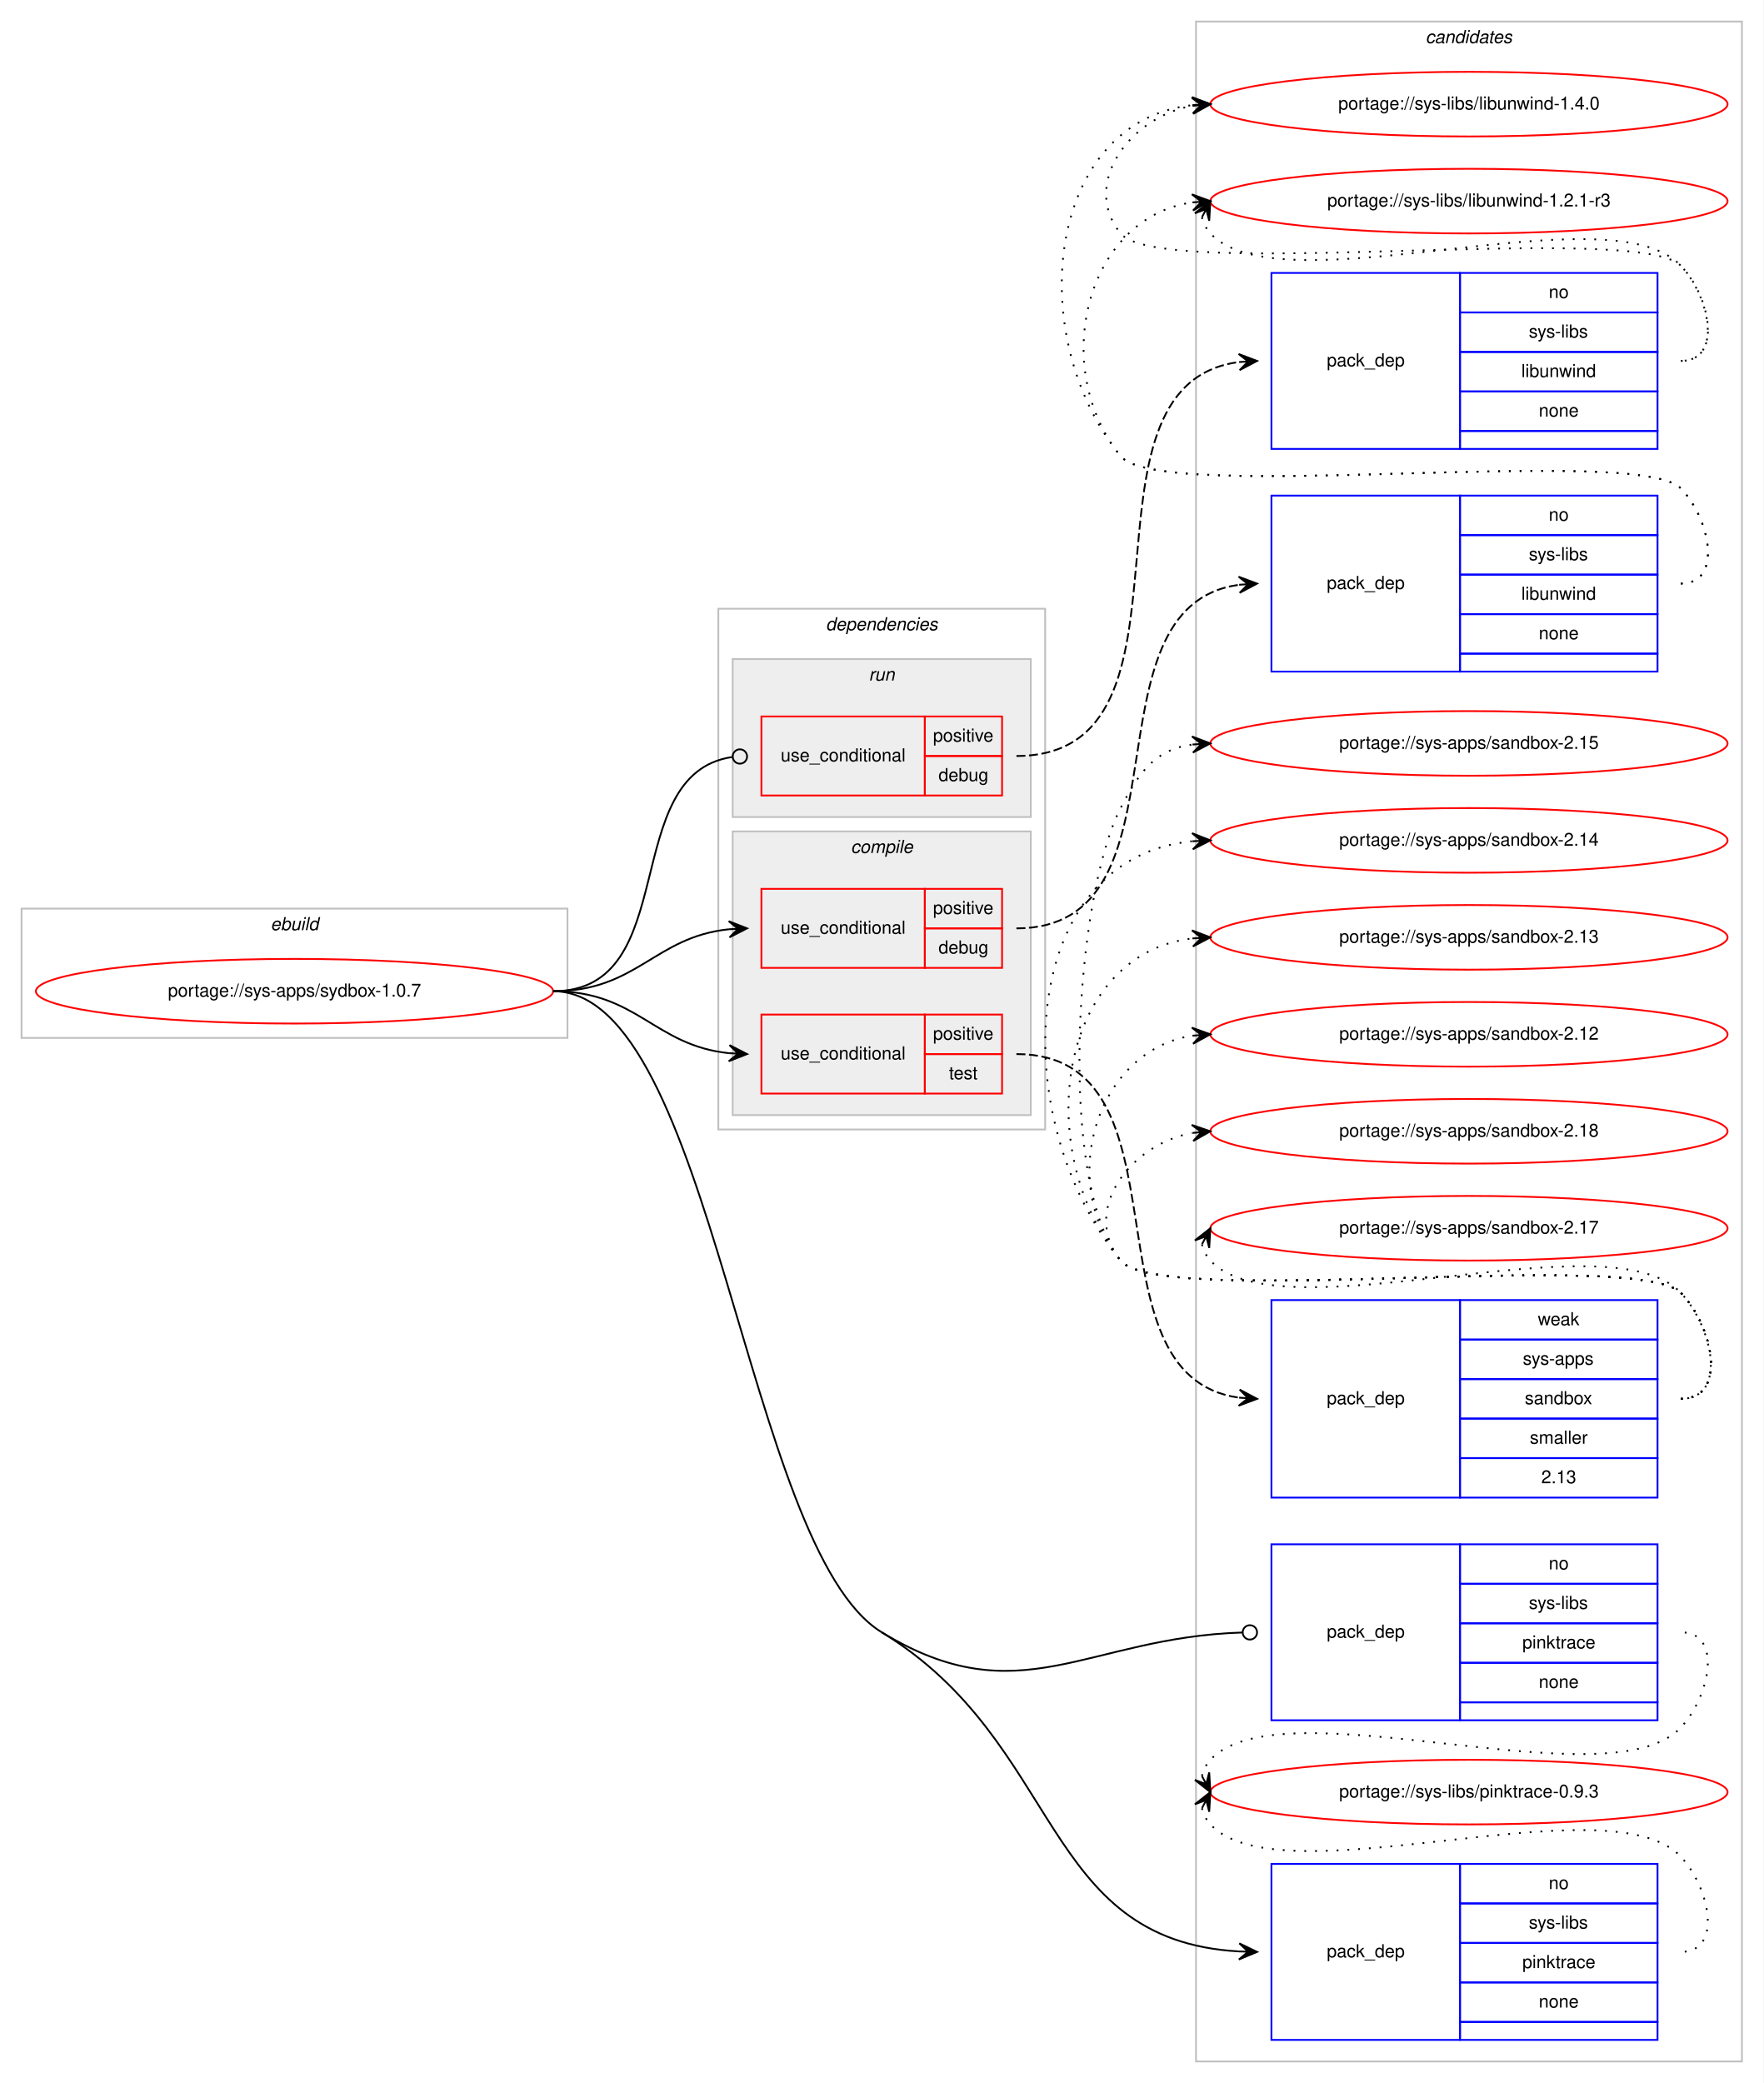
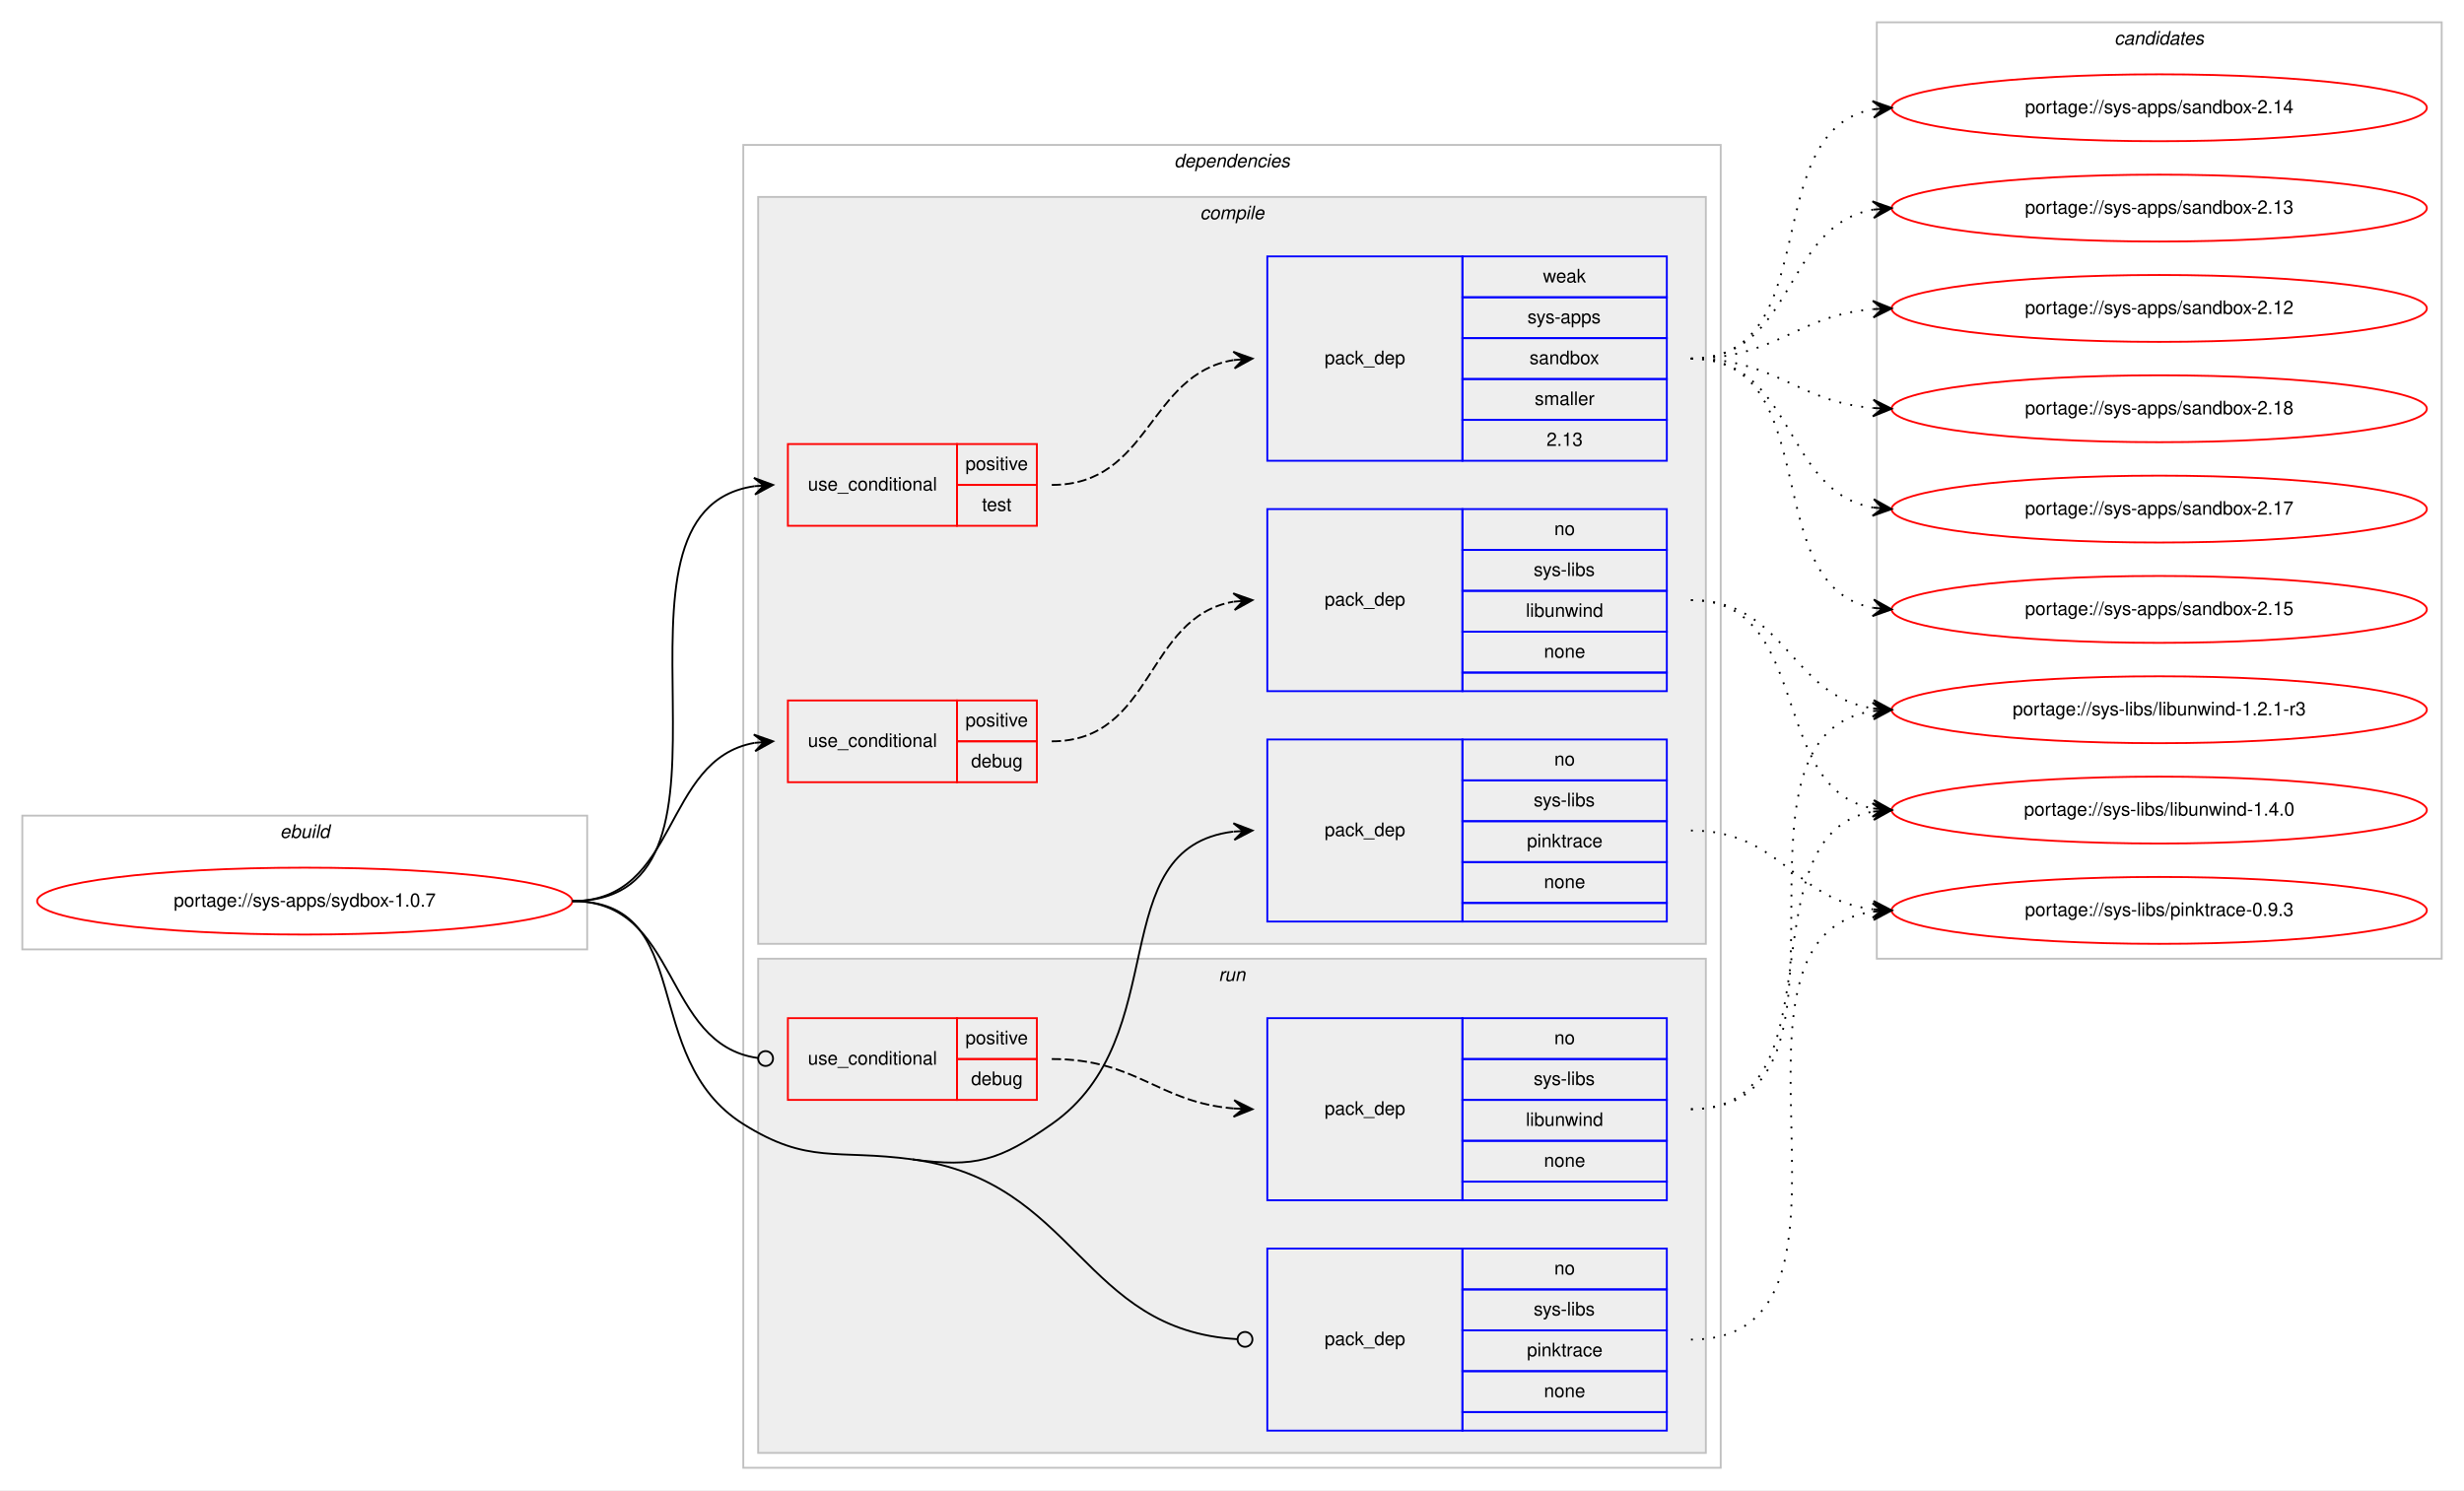
- <svg xmlns="http://www.w3.org/2000/svg" xmlns:xlink="http://www.w3.org/1999/xlink" width="982pt" height="1160pt" viewBox="0.00 0.00 982.00 1160.00">
-   <g id="graph0" class="graph" transform="scale(1 1) rotate(0) translate(4 1156)">
-     <polygon fill="#ffffff" stroke="transparent" points="-4,4 -4,-1156 978,-1156 978,4 -4,4" />
+ <svg xmlns="http://www.w3.org/2000/svg" xmlns:xlink="http://www.w3.org/1999/xlink" width="1326pt" height="802pt" viewBox="0.00 0.00 1326.00 802.00">
+   <g id="graph0" class="graph" transform="scale(1 1) rotate(0) translate(4 798)">
+     <polygon fill="#ffffff" stroke="transparent" points="-4,4 -4,-798 1322,-798 1322,4 -4,4" />
+     <g id="clust1" class="cluster">
+       <polygon fill="none" stroke="#c0c0c0" points="8,-287 8,-359 312,-359 312,-287 8,-287" />
+       <text text-anchor="start" x="146.663" y="-347" font-family="Helvetica,sans-Serif" font-style="italic" font-size="10.00" fill="#000000">ebuild</text>
+     </g>
+     <g id="clust2" class="cluster">
+       <polygon fill="none" stroke="#c0c0c0" points="396,-8 396,-720 922,-720 922,-8 396,-8" />
+       <text text-anchor="start" x="627.875" y="-708" font-family="Helvetica,sans-Serif" font-style="italic" font-size="10.00" fill="#000000">dependencies</text>
+     </g>
+     <g id="clust3" class="cluster">
+       <polygon fill="#eeeeee" stroke="#c0c0c0" points="404,-290 404,-692 914,-692 914,-290 404,-290" />
+       <text text-anchor="start" x="641.778" y="-680" font-family="Helvetica,sans-Serif" font-style="italic" font-size="10.00" fill="#000000">compile</text>
+     </g>
+     <g id="clust10" class="cluster">
+       <polygon fill="#eeeeee" stroke="#c0c0c0" points="404,-16 404,-282 914,-282 914,-16 404,-16" />
+       <text text-anchor="start" x="651.777" y="-270" font-family="Helvetica,sans-Serif" font-style="italic" font-size="10.00" fill="#000000">run</text>
+     </g>
    <g id="clust14" class="cluster">
-       <polygon fill="none" stroke="#c0c0c0" points="662,-8 662,-1144 966,-1144 966,-8 662,-8" />
-       <text text-anchor="start" x="789.824" y="-1132" font-family="Helvetica,sans-Serif" font-style="italic" font-size="10.00" fill="#000000">candidates</text>
-     </g>
-     <g id="clust1" class="cluster">
-       <polygon fill="none" stroke="#c0c0c0" points="8,-578 8,-650 312,-650 312,-578 8,-578" />
-       <text text-anchor="start" x="146.663" y="-638" font-family="Helvetica,sans-Serif" font-style="italic" font-size="10.00" fill="#000000">ebuild</text>
-     </g>
-     <g id="clust2" class="cluster">
-       <polygon fill="none" stroke="#c0c0c0" points="396,-527 396,-817 578,-817 578,-527 396,-527" />
-       <text text-anchor="start" x="455.875" y="-805" font-family="Helvetica,sans-Serif" font-style="italic" font-size="10.00" fill="#000000">dependencies</text>
-     </g>
-     <g id="clust10" class="cluster">
-       <polygon fill="#eeeeee" stroke="#c0c0c0" points="404,-701 404,-789 570,-789 570,-701 404,-701" />
-       <text text-anchor="start" x="479.776" y="-777" font-family="Helvetica,sans-Serif" font-style="italic" font-size="10.00" fill="#000000">run</text>
-     </g>
-     <g id="clust3" class="cluster">
-       <polygon fill="#eeeeee" stroke="#c0c0c0" points="404,-535 404,-693 570,-693 570,-535 404,-535" />
-       <text text-anchor="start" x="469.778" y="-681" font-family="Helvetica,sans-Serif" font-style="italic" font-size="10.00" fill="#000000">compile</text>
+       <polygon fill="none" stroke="#c0c0c0" points="1006,-282 1006,-786 1310,-786 1310,-282 1006,-282" />
+       <text text-anchor="start" x="1133.824" y="-774" font-family="Helvetica,sans-Serif" font-style="italic" font-size="10.00" fill="#000000">candidates</text>
    </g>
    <g id="node1" class="node">
      <g id="a_node1">
        <a xlink:href="../sys-apps/sydbox-1.0.7.svg" xlink:title="portage://sys-apps/sydbox-1.0.7">
-           <ellipse fill="none" stroke="#ff0000" cx="160" cy="-604" rx="144" ry="18" />
-           <text text-anchor="middle" x="160" y="-601" font-family="Helvetica,sans-Serif" font-size="10.00" fill="#000000">portage://sys-apps/sydbox-1.0.7</text>
+           <ellipse fill="none" stroke="#ff0000" cx="160" cy="-313" rx="144" ry="18" />
+           <text text-anchor="middle" x="160" y="-310" font-family="Helvetica,sans-Serif" font-size="10.00" fill="#000000">portage://sys-apps/sydbox-1.0.7</text>
        </a>
      </g>
    </g>
    <g id="node2" class="node">
-       <polygon fill="none" stroke="#ff0000" points="420,-617 420,-661 511,-661 511,-617 420,-617" />
-       <text text-anchor="start" x="430.767" y="-636" font-family="Helvetica,sans-Serif" font-size="10.00" fill="#000000">use_conditional</text>
-       <polygon fill="none" stroke="#ff0000" points="511,-639 511,-661 554,-661 554,-639 511,-639" />
-       <text text-anchor="start" x="515.553" y="-647" font-family="Helvetica,sans-Serif" font-size="10.00" fill="#000000">positive</text>
-       <polygon fill="none" stroke="#ff0000" points="511,-617 511,-639 554,-639 554,-617 511,-617" />
-       <text text-anchor="start" x="518.602" y="-625" font-family="Helvetica,sans-Serif" font-size="10.00" fill="#000000">debug</text>
+       <polygon fill="none" stroke="#ff0000" points="420,-377 420,-421 511,-421 511,-377 420,-377" />
+       <text text-anchor="start" x="430.767" y="-396" font-family="Helvetica,sans-Serif" font-size="10.00" fill="#000000">use_conditional</text>
+       <polygon fill="none" stroke="#ff0000" points="511,-399 511,-421 554,-421 554,-399 511,-399" />
+       <text text-anchor="start" x="515.553" y="-407" font-family="Helvetica,sans-Serif" font-size="10.00" fill="#000000">positive</text>
+       <polygon fill="none" stroke="#ff0000" points="511,-377 511,-399 554,-399 554,-377 511,-377" />
+       <text text-anchor="start" x="518.602" y="-385" font-family="Helvetica,sans-Serif" font-size="10.00" fill="#000000">debug</text>
    </g>
    <g id="edge2" class="edge">
-       <path fill="none" stroke="#000000" d="M304,-604C350.91,-604 360.332,-634.251 401.97,-638.505" />
-       <polygon fill="#000000" stroke="#000000" points="412,-639 401.79,-643.002 407.006,-638.754 402.012,-638.507 402.012,-638.507 402.012,-638.507 407.006,-638.754 402.234,-634.013 412,-639 412,-639" />
+       <path fill="none" stroke="#000000" d="M304,-313C361.764,-313 352.104,-389.217 401.967,-398.149" />
+       <polygon fill="#000000" stroke="#000000" points="412,-399 401.655,-402.639 407.018,-398.577 402.036,-398.155 402.036,-398.155 402.036,-398.155 407.018,-398.577 402.416,-393.671 412,-399 412,-399" />
    </g>
    <g id="node4" class="node">
-       <polygon fill="none" stroke="#ff0000" points="420,-547 420,-591 511,-591 511,-547 420,-547" />
-       <text text-anchor="start" x="430.767" y="-566" font-family="Helvetica,sans-Serif" font-size="10.00" fill="#000000">use_conditional</text>
-       <polygon fill="none" stroke="#ff0000" points="511,-569 511,-591 554,-591 554,-569 511,-569" />
-       <text text-anchor="start" x="515.553" y="-577" font-family="Helvetica,sans-Serif" font-size="10.00" fill="#000000">positive</text>
-       <polygon fill="none" stroke="#ff0000" points="511,-547 511,-569 554,-569 554,-547 511,-547" />
-       <text text-anchor="start" x="524.442" y="-555" font-family="Helvetica,sans-Serif" font-size="10.00" fill="#000000">test</text>
+       <polygon fill="none" stroke="#ff0000" points="420,-515 420,-559 511,-559 511,-515 420,-515" />
+       <text text-anchor="start" x="430.767" y="-534" font-family="Helvetica,sans-Serif" font-size="10.00" fill="#000000">use_conditional</text>
+       <polygon fill="none" stroke="#ff0000" points="511,-537 511,-559 554,-559 554,-537 511,-537" />
+       <text text-anchor="start" x="515.553" y="-545" font-family="Helvetica,sans-Serif" font-size="10.00" fill="#000000">positive</text>
+       <polygon fill="none" stroke="#ff0000" points="511,-515 511,-537 554,-537 554,-515 511,-515" />
+       <text text-anchor="start" x="524.442" y="-523" font-family="Helvetica,sans-Serif" font-size="10.00" fill="#000000">test</text>
    </g>
    <g id="edge4" class="edge">
-       <path fill="none" stroke="#000000" d="M304,-604C350.91,-604 360.332,-573.749 401.97,-569.495" />
-       <polygon fill="#000000" stroke="#000000" points="412,-569 402.234,-573.987 407.006,-569.246 402.012,-569.493 402.012,-569.493 402.012,-569.493 407.006,-569.246 401.79,-564.998 412,-569 412,-569" />
+       <path fill="none" stroke="#000000" d="M304,-313C410.961,-313 308.531,-522.795 401.996,-536.317" />
+       <polygon fill="#000000" stroke="#000000" points="412,-537 401.717,-540.808 407.012,-536.659 402.023,-536.319 402.023,-536.319 402.023,-536.319 407.012,-536.659 402.33,-531.829 412,-537 412,-537" />
    </g>
    <g id="node6" class="node">
-       <polygon fill="none" stroke="#0000ff" points="704,-20 704,-118 809,-118 809,-20 704,-20" />
-       <text text-anchor="start" x="734.823" y="-66" font-family="Helvetica,sans-Serif" font-size="10.00" fill="#000000">pack_dep</text>
-       <polygon fill="none" stroke="#0000ff" points="809,-96 809,-118 919,-118 919,-96 809,-96" />
-       <text text-anchor="start" x="858.441" y="-104" font-family="Helvetica,sans-Serif" font-size="10.00" fill="#000000">no</text>
-       <polygon fill="none" stroke="#0000ff" points="809,-74 809,-96 919,-96 919,-74 809,-74" />
-       <text text-anchor="start" x="847.337" y="-82" font-family="Helvetica,sans-Serif" font-size="10.00" fill="#000000">sys-libs</text>
-       <polygon fill="none" stroke="#0000ff" points="809,-52 809,-74 919,-74 919,-52 809,-52" />
-       <text text-anchor="start" x="843.718" y="-60" font-family="Helvetica,sans-Serif" font-size="10.00" fill="#000000">pinktrace</text>
-       <polygon fill="none" stroke="#0000ff" points="809,-30 809,-52 919,-52 919,-30 809,-30" />
-       <text text-anchor="start" x="852.882" y="-38" font-family="Helvetica,sans-Serif" font-size="10.00" fill="#000000">none</text>
-       <polygon fill="none" stroke="#0000ff" points="809,-20 809,-30 919,-30 919,-20 809,-20" />
+       <polygon fill="none" stroke="#0000ff" points="678,-302 678,-400 783,-400 783,-302 678,-302" />
+       <text text-anchor="start" x="708.823" y="-348" font-family="Helvetica,sans-Serif" font-size="10.00" fill="#000000">pack_dep</text>
+       <polygon fill="none" stroke="#0000ff" points="783,-378 783,-400 893,-400 893,-378 783,-378" />
+       <text text-anchor="start" x="832.441" y="-386" font-family="Helvetica,sans-Serif" font-size="10.00" fill="#000000">no</text>
+       <polygon fill="none" stroke="#0000ff" points="783,-356 783,-378 893,-378 893,-356 783,-356" />
+       <text text-anchor="start" x="821.337" y="-364" font-family="Helvetica,sans-Serif" font-size="10.00" fill="#000000">sys-libs</text>
+       <polygon fill="none" stroke="#0000ff" points="783,-334 783,-356 893,-356 893,-334 783,-334" />
+       <text text-anchor="start" x="817.718" y="-342" font-family="Helvetica,sans-Serif" font-size="10.00" fill="#000000">pinktrace</text>
+       <polygon fill="none" stroke="#0000ff" points="783,-312 783,-334 893,-334 893,-312 783,-312" />
+       <text text-anchor="start" x="826.882" y="-320" font-family="Helvetica,sans-Serif" font-size="10.00" fill="#000000">none</text>
+       <polygon fill="none" stroke="#0000ff" points="783,-302 783,-312 893,-312 893,-302 783,-302" />
    </g>
    <g id="edge5" class="edge">
-       <path fill="none" stroke="#000000" d="M487,-247C588.228,-185.287 574.864,-75.444 685.963,-69.272" />
-       <polygon fill="#000000" stroke="#000000" points="696,-69 686.125,-73.769 691.002,-69.135 686.004,-69.271 686.004,-69.271 686.004,-69.271 691.002,-69.135 685.882,-64.772 696,-69 696,-69" />
-       <path fill="none" stroke="#000000" d="M304,-604C393.149,-604 410.881,-293.406 487,-247" />
+       <path fill="none" stroke="#000000" d="M487,-174C521.074,-169.375 533.809,-173.311 562,-193 628.739,-239.611 588.747,-341.719 659.746,-350.408" />
+       <polygon fill="#000000" stroke="#000000" points="670,-351 659.757,-354.916 665.008,-350.712 660.017,-350.424 660.017,-350.424 660.017,-350.424 665.008,-350.712 660.276,-345.931 670,-351 670,-351" />
    </g>
    <g id="node7" class="node">
-       <polygon fill="none" stroke="#ff0000" points="420,-713 420,-757 511,-757 511,-713 420,-713" />
-       <text text-anchor="start" x="430.767" y="-732" font-family="Helvetica,sans-Serif" font-size="10.00" fill="#000000">use_conditional</text>
-       <polygon fill="none" stroke="#ff0000" points="511,-735 511,-757 554,-757 554,-735 511,-735" />
-       <text text-anchor="start" x="515.553" y="-743" font-family="Helvetica,sans-Serif" font-size="10.00" fill="#000000">positive</text>
-       <polygon fill="none" stroke="#ff0000" points="511,-713 511,-735 554,-735 554,-713 511,-713" />
-       <text text-anchor="start" x="518.602" y="-721" font-family="Helvetica,sans-Serif" font-size="10.00" fill="#000000">debug</text>
+       <polygon fill="none" stroke="#ff0000" points="420,-206 420,-250 511,-250 511,-206 420,-206" />
+       <text text-anchor="start" x="430.767" y="-225" font-family="Helvetica,sans-Serif" font-size="10.00" fill="#000000">use_conditional</text>
+       <polygon fill="none" stroke="#ff0000" points="511,-228 511,-250 554,-250 554,-228 511,-228" />
+       <text text-anchor="start" x="515.553" y="-236" font-family="Helvetica,sans-Serif" font-size="10.00" fill="#000000">positive</text>
+       <polygon fill="none" stroke="#ff0000" points="511,-206 511,-228 554,-228 554,-206 511,-206" />
+       <text text-anchor="start" x="518.602" y="-214" font-family="Helvetica,sans-Serif" font-size="10.00" fill="#000000">debug</text>
    </g>
    <g id="edge7" class="edge">
-       <path fill="none" stroke="#000000" d="M304,-604C376.51,-604 339.715,-724.966 403.685,-734.416" />
-       <ellipse fill="none" stroke="#000000" cx="408.01" cy="-734.72" rx="4" ry="4" />
+       <path fill="none" stroke="#000000" d="M304,-313C362.22,-313 352.079,-235.782 403.891,-228.543" />
+       <ellipse fill="none" stroke="#000000" cx="408.009" cy="-228.267" rx="4" ry="4" />
    </g>
    <g id="node9" class="node">
-       <polygon fill="none" stroke="#0000ff" points="704,-198 704,-296 809,-296 809,-198 704,-198" />
-       <text text-anchor="start" x="734.823" y="-244" font-family="Helvetica,sans-Serif" font-size="10.00" fill="#000000">pack_dep</text>
-       <polygon fill="none" stroke="#0000ff" points="809,-274 809,-296 919,-296 919,-274 809,-274" />
-       <text text-anchor="start" x="858.441" y="-282" font-family="Helvetica,sans-Serif" font-size="10.00" fill="#000000">no</text>
-       <polygon fill="none" stroke="#0000ff" points="809,-252 809,-274 919,-274 919,-252 809,-252" />
-       <text text-anchor="start" x="847.337" y="-260" font-family="Helvetica,sans-Serif" font-size="10.00" fill="#000000">sys-libs</text>
-       <polygon fill="none" stroke="#0000ff" points="809,-230 809,-252 919,-252 919,-230 809,-230" />
-       <text text-anchor="start" x="843.718" y="-238" font-family="Helvetica,sans-Serif" font-size="10.00" fill="#000000">pinktrace</text>
-       <polygon fill="none" stroke="#0000ff" points="809,-208 809,-230 919,-230 919,-208 809,-208" />
-       <text text-anchor="start" x="852.882" y="-216" font-family="Helvetica,sans-Serif" font-size="10.00" fill="#000000">none</text>
-       <polygon fill="none" stroke="#0000ff" points="809,-198 809,-208 919,-208 919,-198 809,-198" />
+       <polygon fill="none" stroke="#0000ff" points="678,-28 678,-126 783,-126 783,-28 678,-28" />
+       <text text-anchor="start" x="708.823" y="-74" font-family="Helvetica,sans-Serif" font-size="10.00" fill="#000000">pack_dep</text>
+       <polygon fill="none" stroke="#0000ff" points="783,-104 783,-126 893,-126 893,-104 783,-104" />
+       <text text-anchor="start" x="832.441" y="-112" font-family="Helvetica,sans-Serif" font-size="10.00" fill="#000000">no</text>
+       <polygon fill="none" stroke="#0000ff" points="783,-82 783,-104 893,-104 893,-82 783,-82" />
+       <text text-anchor="start" x="821.337" y="-90" font-family="Helvetica,sans-Serif" font-size="10.00" fill="#000000">sys-libs</text>
+       <polygon fill="none" stroke="#0000ff" points="783,-60 783,-82 893,-82 893,-60 783,-60" />
+       <text text-anchor="start" x="817.718" y="-68" font-family="Helvetica,sans-Serif" font-size="10.00" fill="#000000">pinktrace</text>
+       <polygon fill="none" stroke="#0000ff" points="783,-38 783,-60 893,-60 893,-38 783,-38" />
+       <text text-anchor="start" x="826.882" y="-46" font-family="Helvetica,sans-Serif" font-size="10.00" fill="#000000">none</text>
+       <polygon fill="none" stroke="#0000ff" points="783,-28 783,-38 893,-38 893,-28 783,-28" />
    </g>
    <g id="edge8" class="edge">
-       <path fill="none" stroke="#000000" d="M487,-247C563.989,-200.064 600.918,-244.25 687.978,-246.879" />
-       <ellipse fill="none" stroke="#000000" cx="692" cy="-246.94" rx="4" ry="4" />
+       <path fill="none" stroke="#000000" d="M487,-174C575.455,-161.994 577.88,-82.057 661.889,-77.228" />
+       <ellipse fill="none" stroke="#000000" cx="666.002" cy="-77.113" rx="4" ry="4" />
+       <path fill="none" stroke="#000000" d="M304,-313C371.204,-313 339.107,-228.77 396,-193 430.978,-171.009 446.059,-179.557 487,-174" />
    </g>
    <g id="node3" class="node">
-       <polygon fill="none" stroke="#0000ff" points="704,-782 704,-880 809,-880 809,-782 704,-782" />
-       <text text-anchor="start" x="734.823" y="-828" font-family="Helvetica,sans-Serif" font-size="10.00" fill="#000000">pack_dep</text>
-       <polygon fill="none" stroke="#0000ff" points="809,-858 809,-880 919,-880 919,-858 809,-858" />
-       <text text-anchor="start" x="858.441" y="-866" font-family="Helvetica,sans-Serif" font-size="10.00" fill="#000000">no</text>
-       <polygon fill="none" stroke="#0000ff" points="809,-836 809,-858 919,-858 919,-836 809,-836" />
-       <text text-anchor="start" x="847.337" y="-844" font-family="Helvetica,sans-Serif" font-size="10.00" fill="#000000">sys-libs</text>
-       <polygon fill="none" stroke="#0000ff" points="809,-814 809,-836 919,-836 919,-814 809,-814" />
-       <text text-anchor="start" x="843.164" y="-822" font-family="Helvetica,sans-Serif" font-size="10.00" fill="#000000">libunwind</text>
-       <polygon fill="none" stroke="#0000ff" points="809,-792 809,-814 919,-814 919,-792 809,-792" />
-       <text text-anchor="start" x="852.882" y="-800" font-family="Helvetica,sans-Serif" font-size="10.00" fill="#000000">none</text>
-       <polygon fill="none" stroke="#0000ff" points="809,-782 809,-792 919,-792 919,-782 809,-782" />
+       <polygon fill="none" stroke="#0000ff" points="678,-426 678,-524 783,-524 783,-426 678,-426" />
+       <text text-anchor="start" x="708.823" y="-472" font-family="Helvetica,sans-Serif" font-size="10.00" fill="#000000">pack_dep</text>
+       <polygon fill="none" stroke="#0000ff" points="783,-502 783,-524 893,-524 893,-502 783,-502" />
+       <text text-anchor="start" x="832.441" y="-510" font-family="Helvetica,sans-Serif" font-size="10.00" fill="#000000">no</text>
+       <polygon fill="none" stroke="#0000ff" points="783,-480 783,-502 893,-502 893,-480 783,-480" />
+       <text text-anchor="start" x="821.337" y="-488" font-family="Helvetica,sans-Serif" font-size="10.00" fill="#000000">sys-libs</text>
+       <polygon fill="none" stroke="#0000ff" points="783,-458 783,-480 893,-480 893,-458 783,-458" />
+       <text text-anchor="start" x="817.164" y="-466" font-family="Helvetica,sans-Serif" font-size="10.00" fill="#000000">libunwind</text>
+       <polygon fill="none" stroke="#0000ff" points="783,-436 783,-458 893,-458 893,-436 783,-436" />
+       <text text-anchor="start" x="826.882" y="-444" font-family="Helvetica,sans-Serif" font-size="10.00" fill="#000000">none</text>
+       <polygon fill="none" stroke="#0000ff" points="783,-426 783,-436 893,-436 893,-426 783,-426" />
    </g>
    <g id="edge1" class="edge">
-       <path fill="none" stroke="#000000" stroke-dasharray="5,2" d="M562,-639C662.504,-639 596.798,-818.099 685.94,-830.342" />
-       <polygon fill="#000000" stroke="#000000" points="696,-831 685.728,-834.838 691.011,-830.674 686.021,-830.348 686.021,-830.348 686.021,-830.348 691.011,-830.674 686.315,-825.857 696,-831 696,-831" />
+       <path fill="none" stroke="#000000" stroke-dasharray="5,2" d="M562,-399C617.025,-399 612.214,-465.797 659.76,-474.147" />
+       <polygon fill="#000000" stroke="#000000" points="670,-475 659.661,-478.654 665.017,-474.585 660.035,-474.169 660.035,-474.169 660.035,-474.169 665.017,-474.585 660.408,-469.685 670,-475 670,-475" />
    </g>
    <g id="node10" class="node">
      <g id="a_node10">
        <a xlink:href="../sys-libs/libunwind-1.4.0.svg" xlink:title="portage://sys-libs/libunwind-1.4.0">
-           <ellipse fill="none" stroke="#ff0000" cx="814" cy="-1098" rx="144" ry="18" />
-           <text text-anchor="middle" x="814" y="-1095" font-family="Helvetica,sans-Serif" font-size="10.00" fill="#000000">portage://sys-libs/libunwind-1.4.0</text>
+           <ellipse fill="none" stroke="#ff0000" cx="1158" cy="-362" rx="144" ry="18" />
+           <text text-anchor="middle" x="1158" y="-359" font-family="Helvetica,sans-Serif" font-size="10.00" fill="#000000">portage://sys-libs/libunwind-1.4.0</text>
        </a>
      </g>
    </g>
    <g id="edge9" class="edge">
-       <path fill="none" stroke="#000000" stroke-dasharray="1,5" d="M932,-831C955.556,-831 948.376,-867.068 932,-884 907.859,-908.959 641.83,-874.996 620,-902 565.689,-969.182 578.912,-1088.235 659.8,-1097.434" />
-       <polygon fill="#000000" stroke="#000000" points="670,-1098 659.766,-1101.939 665.008,-1097.723 660.015,-1097.446 660.015,-1097.446 660.015,-1097.446 665.008,-1097.723 660.265,-1092.953 670,-1098 670,-1098" />
+       <path fill="none" stroke="#000000" stroke-dasharray="1,5" d="M906,-475C971.808,-475 947.513,-373.604 1003.818,-362.91" />
+       <polygon fill="#000000" stroke="#000000" points="1014,-362 1004.44,-367.372 1009.02,-362.445 1004.04,-362.89 1004.04,-362.89 1004.04,-362.89 1009.02,-362.445 1003.639,-358.408 1014,-362 1014,-362" />
    </g>
    <g id="node11" class="node">
      <g id="a_node11">
        <a xlink:href="../sys-libs/libunwind-1.2.1-r3.svg" xlink:title="portage://sys-libs/libunwind-1.2.1-r3">
-           <ellipse fill="none" stroke="#ff0000" cx="814" cy="-1044" rx="144" ry="18" />
-           <text text-anchor="middle" x="814" y="-1041" font-family="Helvetica,sans-Serif" font-size="10.00" fill="#000000">portage://sys-libs/libunwind-1.2.1-r3</text>
+           <ellipse fill="none" stroke="#ff0000" cx="1158" cy="-416" rx="144" ry="18" />
+           <text text-anchor="middle" x="1158" y="-413" font-family="Helvetica,sans-Serif" font-size="10.00" fill="#000000">portage://sys-libs/libunwind-1.2.1-r3</text>
        </a>
      </g>
    </g>
    <g id="edge10" class="edge">
-       <path fill="none" stroke="#000000" stroke-dasharray="1,5" d="M932,-831C955.556,-831 948.376,-867.068 932,-884 907.859,-908.959 641.83,-874.996 620,-902 580.154,-951.289 600.625,-1034.617 659.767,-1043.268" />
-       <polygon fill="#000000" stroke="#000000" points="670,-1044 659.704,-1047.775 665.013,-1043.643 660.025,-1043.287 660.025,-1043.287 660.025,-1043.287 665.013,-1043.643 660.346,-1038.798 670,-1044 670,-1044" />
+       <path fill="none" stroke="#000000" stroke-dasharray="1,5" d="M906,-475C957.063,-475 959.242,-423.576 1003.813,-416.746" />
+       <polygon fill="#000000" stroke="#000000" points="1014,-416 1004.355,-421.218 1009.013,-416.365 1004.027,-416.73 1004.027,-416.73 1004.027,-416.73 1009.013,-416.365 1003.698,-412.242 1014,-416 1014,-416" />
    </g>
    <g id="node5" class="node">
-       <polygon fill="none" stroke="#0000ff" points="704,-322 704,-432 809,-432 809,-322 704,-322" />
-       <text text-anchor="start" x="734.823" y="-374" font-family="Helvetica,sans-Serif" font-size="10.00" fill="#000000">pack_dep</text>
-       <polygon fill="none" stroke="#0000ff" points="809,-410 809,-432 919,-432 919,-410 809,-410" />
-       <text text-anchor="start" x="852.332" y="-418" font-family="Helvetica,sans-Serif" font-size="10.00" fill="#000000">weak</text>
-       <polygon fill="none" stroke="#0000ff" points="809,-388 809,-410 919,-410 919,-388 809,-388" />
-       <text text-anchor="start" x="843.997" y="-396" font-family="Helvetica,sans-Serif" font-size="10.00" fill="#000000">sys-apps</text>
-       <polygon fill="none" stroke="#0000ff" points="809,-366 809,-388 919,-388 919,-366 809,-366" />
-       <text text-anchor="start" x="845.102" y="-374" font-family="Helvetica,sans-Serif" font-size="10.00" fill="#000000">sandbox</text>
-       <polygon fill="none" stroke="#0000ff" points="809,-344 809,-366 919,-366 919,-344 809,-344" />
-       <text text-anchor="start" x="847.893" y="-352" font-family="Helvetica,sans-Serif" font-size="10.00" fill="#000000">smaller</text>
-       <polygon fill="none" stroke="#0000ff" points="809,-322 809,-344 919,-344 919,-322 809,-322" />
-       <text text-anchor="start" x="854.272" y="-330" font-family="Helvetica,sans-Serif" font-size="10.00" fill="#000000">2.13</text>
+       <polygon fill="none" stroke="#0000ff" points="678,-550 678,-660 783,-660 783,-550 678,-550" />
+       <text text-anchor="start" x="708.823" y="-602" font-family="Helvetica,sans-Serif" font-size="10.00" fill="#000000">pack_dep</text>
+       <polygon fill="none" stroke="#0000ff" points="783,-638 783,-660 893,-660 893,-638 783,-638" />
+       <text text-anchor="start" x="826.332" y="-646" font-family="Helvetica,sans-Serif" font-size="10.00" fill="#000000">weak</text>
+       <polygon fill="none" stroke="#0000ff" points="783,-616 783,-638 893,-638 893,-616 783,-616" />
+       <text text-anchor="start" x="817.997" y="-624" font-family="Helvetica,sans-Serif" font-size="10.00" fill="#000000">sys-apps</text>
+       <polygon fill="none" stroke="#0000ff" points="783,-594 783,-616 893,-616 893,-594 783,-594" />
+       <text text-anchor="start" x="819.102" y="-602" font-family="Helvetica,sans-Serif" font-size="10.00" fill="#000000">sandbox</text>
+       <polygon fill="none" stroke="#0000ff" points="783,-572 783,-594 893,-594 893,-572 783,-572" />
+       <text text-anchor="start" x="821.893" y="-580" font-family="Helvetica,sans-Serif" font-size="10.00" fill="#000000">smaller</text>
+       <polygon fill="none" stroke="#0000ff" points="783,-550 783,-572 893,-572 893,-550 783,-550" />
+       <text text-anchor="start" x="828.272" y="-558" font-family="Helvetica,sans-Serif" font-size="10.00" fill="#000000">2.13</text>
    </g>
    <g id="edge3" class="edge">
-       <path fill="none" stroke="#000000" stroke-dasharray="5,2" d="M562,-569C662.504,-569 596.798,-389.901 685.94,-377.658" />
-       <polygon fill="#000000" stroke="#000000" points="696,-377 686.315,-382.143 691.011,-377.326 686.021,-377.652 686.021,-377.652 686.021,-377.652 691.011,-377.326 685.728,-373.162 696,-377 696,-377" />
+       <path fill="none" stroke="#000000" stroke-dasharray="5,2" d="M562,-537C615.066,-537 613.721,-596.517 659.774,-604.189" />
+       <polygon fill="#000000" stroke="#000000" points="670,-605 659.676,-608.695 665.016,-604.605 660.031,-604.209 660.031,-604.209 660.031,-604.209 665.016,-604.605 660.387,-599.723 670,-605 670,-605" />
    </g>
    <g id="node12" class="node">
      <g id="a_node12">
        <a xlink:href="../sys-apps/sandbox-2.18.svg" xlink:title="portage://sys-apps/sandbox-2.18">
-           <ellipse fill="none" stroke="#ff0000" cx="814" cy="-526" rx="144" ry="18" />
-           <text text-anchor="middle" x="814" y="-523" font-family="Helvetica,sans-Serif" font-size="10.00" fill="#000000">portage://sys-apps/sandbox-2.18</text>
+           <ellipse fill="none" stroke="#ff0000" cx="1158" cy="-578" rx="144" ry="18" />
+           <text text-anchor="middle" x="1158" y="-575" font-family="Helvetica,sans-Serif" font-size="10.00" fill="#000000">portage://sys-apps/sandbox-2.18</text>
        </a>
      </g>
    </g>
    <g id="edge11" class="edge">
-       <path fill="none" stroke="#000000" stroke-dasharray="1,5" d="M932,-377C958.222,-377 950.23,-417.152 932,-436 907.859,-460.959 641.83,-426.996 620,-454 597.708,-481.575 625.14,-518.599 659.623,-525.029" />
-       <polygon fill="#000000" stroke="#000000" points="670,-526 659.624,-529.548 665.022,-525.534 660.043,-525.068 660.043,-525.068 660.043,-525.068 665.022,-525.534 660.463,-520.587 670,-526 670,-526" />
+       <path fill="none" stroke="#000000" stroke-dasharray="1,5" d="M906,-605C951.902,-605 963.004,-581.761 1003.876,-578.403" />
+       <polygon fill="#000000" stroke="#000000" points="1014,-578 1004.187,-582.894 1009.004,-578.199 1004.008,-578.398 1004.008,-578.398 1004.008,-578.398 1009.004,-578.199 1003.829,-573.901 1014,-578 1014,-578" />
    </g>
    <g id="node13" class="node">
      <g id="a_node13">
        <a xlink:href="../sys-apps/sandbox-2.17.svg" xlink:title="portage://sys-apps/sandbox-2.17">
-           <ellipse fill="none" stroke="#ff0000" cx="814" cy="-472" rx="144" ry="18" />
-           <text text-anchor="middle" x="814" y="-469" font-family="Helvetica,sans-Serif" font-size="10.00" fill="#000000">portage://sys-apps/sandbox-2.17</text>
+           <ellipse fill="none" stroke="#ff0000" cx="1158" cy="-524" rx="144" ry="18" />
+           <text text-anchor="middle" x="1158" y="-521" font-family="Helvetica,sans-Serif" font-size="10.00" fill="#000000">portage://sys-apps/sandbox-2.17</text>
        </a>
      </g>
    </g>
    <g id="edge12" class="edge">
-       <path fill="none" stroke="#000000" stroke-dasharray="1,5" d="M665.303,-463.011C666.046,-459.792 667.782,-456.375 670,-454 709.827,-411.343 892.173,-478.657 932,-436 949.895,-416.833 958.222,-377 932,-377" />
-       <polygon fill="#000000" stroke="#000000" points="670,-472 661.38,-465.221 667.684,-467.569 665.368,-463.137 665.368,-463.137 665.368,-463.137 667.684,-467.569 669.357,-461.053 670,-472 670,-472" />
+       <path fill="none" stroke="#000000" stroke-dasharray="1,5" d="M906,-605C962.367,-605 955.189,-533.512 1003.861,-524.855" />
+       <polygon fill="#000000" stroke="#000000" points="1014,-524 1004.413,-529.324 1009.018,-524.42 1004.035,-524.84 1004.035,-524.84 1004.035,-524.84 1009.018,-524.42 1003.657,-520.356 1014,-524 1014,-524" />
    </g>
    <g id="node14" class="node">
      <g id="a_node14">
        <a xlink:href="../sys-apps/sandbox-2.15.svg" xlink:title="portage://sys-apps/sandbox-2.15">
-           <ellipse fill="none" stroke="#ff0000" cx="814" cy="-742" rx="144" ry="18" />
-           <text text-anchor="middle" x="814" y="-739" font-family="Helvetica,sans-Serif" font-size="10.00" fill="#000000">portage://sys-apps/sandbox-2.15</text>
+           <ellipse fill="none" stroke="#ff0000" cx="1158" cy="-470" rx="144" ry="18" />
+           <text text-anchor="middle" x="1158" y="-467" font-family="Helvetica,sans-Serif" font-size="10.00" fill="#000000">portage://sys-apps/sandbox-2.15</text>
        </a>
      </g>
    </g>
    <g id="edge13" class="edge">
-       <path fill="none" stroke="#000000" stroke-dasharray="1,5" d="M932,-377C958.222,-377 950.23,-417.152 932,-436 907.859,-460.959 641.83,-426.996 620,-454 584.794,-497.549 594.469,-656.158 620,-706 630.826,-727.135 639.884,-738.686 659.957,-741.382" />
-       <polygon fill="#000000" stroke="#000000" points="670,-742 659.742,-745.877 665.009,-741.693 660.019,-741.386 660.019,-741.386 660.019,-741.386 665.009,-741.693 660.295,-736.894 670,-742 670,-742" />
+       <path fill="none" stroke="#000000" stroke-dasharray="1,5" d="M906,-605C979.236,-605 941.175,-482.36 1003.977,-470.862" />
+       <polygon fill="#000000" stroke="#000000" points="1014,-470 1004.423,-475.341 1009.018,-470.428 1004.037,-470.857 1004.037,-470.857 1004.037,-470.857 1009.018,-470.428 1003.651,-466.374 1014,-470 1014,-470" />
    </g>
    <g id="node15" class="node">
      <g id="a_node15">
        <a xlink:href="../sys-apps/sandbox-2.14.svg" xlink:title="portage://sys-apps/sandbox-2.14">
-           <ellipse fill="none" stroke="#ff0000" cx="814" cy="-688" rx="144" ry="18" />
-           <text text-anchor="middle" x="814" y="-685" font-family="Helvetica,sans-Serif" font-size="10.00" fill="#000000">portage://sys-apps/sandbox-2.14</text>
+           <ellipse fill="none" stroke="#ff0000" cx="1158" cy="-740" rx="144" ry="18" />
+           <text text-anchor="middle" x="1158" y="-737" font-family="Helvetica,sans-Serif" font-size="10.00" fill="#000000">portage://sys-apps/sandbox-2.14</text>
        </a>
      </g>
    </g>
    <g id="edge14" class="edge">
-       <path fill="none" stroke="#000000" stroke-dasharray="1,5" d="M932,-377C958.222,-377 950.23,-417.152 932,-436 907.859,-460.959 641.83,-426.996 620,-454 555.361,-533.957 563.04,-678.029 659.723,-687.508" />
-       <polygon fill="#000000" stroke="#000000" points="670,-688 659.796,-692.016 665.006,-687.761 660.011,-687.521 660.011,-687.521 660.011,-687.521 665.006,-687.761 660.227,-683.027 670,-688 670,-688" />
+       <path fill="none" stroke="#000000" stroke-dasharray="1,5" d="M906,-605C979.236,-605 941.175,-727.64 1003.977,-739.138" />
+       <polygon fill="#000000" stroke="#000000" points="1014,-740 1003.651,-743.626 1009.018,-739.572 1004.037,-739.143 1004.037,-739.143 1004.037,-739.143 1009.018,-739.572 1004.423,-734.659 1014,-740 1014,-740" />
    </g>
    <g id="node16" class="node">
      <g id="a_node16">
        <a xlink:href="../sys-apps/sandbox-2.13.svg" xlink:title="portage://sys-apps/sandbox-2.13">
-           <ellipse fill="none" stroke="#ff0000" cx="814" cy="-634" rx="144" ry="18" />
-           <text text-anchor="middle" x="814" y="-631" font-family="Helvetica,sans-Serif" font-size="10.00" fill="#000000">portage://sys-apps/sandbox-2.13</text>
+           <ellipse fill="none" stroke="#ff0000" cx="1158" cy="-686" rx="144" ry="18" />
+           <text text-anchor="middle" x="1158" y="-683" font-family="Helvetica,sans-Serif" font-size="10.00" fill="#000000">portage://sys-apps/sandbox-2.13</text>
        </a>
      </g>
    </g>
    <g id="edge15" class="edge">
-       <path fill="none" stroke="#000000" stroke-dasharray="1,5" d="M932,-377C958.222,-377 950.23,-417.152 932,-436 907.859,-460.959 641.83,-426.996 620,-454 570.044,-515.794 585.455,-624.174 659.651,-633.374" />
-       <polygon fill="#000000" stroke="#000000" points="670,-634 659.746,-637.888 665.009,-633.698 660.018,-633.396 660.018,-633.396 660.018,-633.396 665.009,-633.698 660.29,-628.904 670,-634 670,-634" />
+       <path fill="none" stroke="#000000" stroke-dasharray="1,5" d="M906,-605C962.367,-605 955.189,-676.488 1003.861,-685.145" />
+       <polygon fill="#000000" stroke="#000000" points="1014,-686 1003.657,-689.644 1009.018,-685.58 1004.035,-685.16 1004.035,-685.16 1004.035,-685.16 1009.018,-685.58 1004.413,-680.676 1014,-686 1014,-686" />
    </g>
    <g id="node17" class="node">
      <g id="a_node17">
        <a xlink:href="../sys-apps/sandbox-2.12.svg" xlink:title="portage://sys-apps/sandbox-2.12">
-           <ellipse fill="none" stroke="#ff0000" cx="814" cy="-580" rx="144" ry="18" />
-           <text text-anchor="middle" x="814" y="-577" font-family="Helvetica,sans-Serif" font-size="10.00" fill="#000000">portage://sys-apps/sandbox-2.12</text>
+           <ellipse fill="none" stroke="#ff0000" cx="1158" cy="-632" rx="144" ry="18" />
+           <text text-anchor="middle" x="1158" y="-629" font-family="Helvetica,sans-Serif" font-size="10.00" fill="#000000">portage://sys-apps/sandbox-2.12</text>
        </a>
      </g>
    </g>
    <g id="edge16" class="edge">
-       <path fill="none" stroke="#000000" stroke-dasharray="1,5" d="M932,-377C958.222,-377 950.23,-417.152 932,-436 907.859,-460.959 641.83,-426.996 620,-454 584.343,-498.108 606.739,-570.836 659.752,-579.207" />
-       <polygon fill="#000000" stroke="#000000" points="670,-580 659.683,-583.715 665.015,-579.614 660.03,-579.229 660.03,-579.229 660.03,-579.229 665.015,-579.614 660.377,-574.742 670,-580 670,-580" />
+       <path fill="none" stroke="#000000" stroke-dasharray="1,5" d="M906,-605C951.902,-605 963.004,-628.239 1003.876,-631.597" />
+       <polygon fill="#000000" stroke="#000000" points="1014,-632 1003.829,-636.099 1009.004,-631.801 1004.008,-631.602 1004.008,-631.602 1004.008,-631.602 1009.004,-631.801 1004.187,-627.106 1014,-632 1014,-632" />
    </g>
    <g id="node18" class="node">
      <g id="a_node18">
        <a xlink:href="../sys-libs/pinktrace-0.9.3.svg" xlink:title="portage://sys-libs/pinktrace-0.9.3">
-           <ellipse fill="none" stroke="#ff0000" cx="814" cy="-158" rx="144" ry="18" />
-           <text text-anchor="middle" x="814" y="-155" font-family="Helvetica,sans-Serif" font-size="10.00" fill="#000000">portage://sys-libs/pinktrace-0.9.3</text>
+           <ellipse fill="none" stroke="#ff0000" cx="1158" cy="-308" rx="144" ry="18" />
+           <text text-anchor="middle" x="1158" y="-305" font-family="Helvetica,sans-Serif" font-size="10.00" fill="#000000">portage://sys-libs/pinktrace-0.9.3</text>
        </a>
      </g>
    </g>
    <g id="edge17" class="edge">
-       <path fill="none" stroke="#000000" stroke-dasharray="1,5" d="M665.303,-149.011C666.046,-145.792 667.782,-142.375 670,-140 709.827,-97.343 892.173,-164.657 932,-122 948.075,-104.782 955.556,-69 932,-69" />
-       <polygon fill="#000000" stroke="#000000" points="670,-158 661.38,-151.221 667.684,-153.569 665.368,-149.137 665.368,-149.137 665.368,-149.137 667.684,-153.569 669.357,-147.053 670,-158 670,-158" />
+       <path fill="none" stroke="#000000" stroke-dasharray="1,5" d="M906,-351C954.032,-351 961.446,-313.834 1003.766,-308.608" />
+       <polygon fill="#000000" stroke="#000000" points="1014,-308 1004.284,-313.085 1009.009,-308.296 1004.018,-308.593 1004.018,-308.593 1004.018,-308.593 1009.009,-308.296 1003.751,-304.101 1014,-308 1014,-308" />
    </g>
    <g id="node8" class="node">
-       <polygon fill="none" stroke="#0000ff" points="704,-906 704,-1004 809,-1004 809,-906 704,-906" />
-       <text text-anchor="start" x="734.823" y="-952" font-family="Helvetica,sans-Serif" font-size="10.00" fill="#000000">pack_dep</text>
-       <polygon fill="none" stroke="#0000ff" points="809,-982 809,-1004 919,-1004 919,-982 809,-982" />
-       <text text-anchor="start" x="858.441" y="-990" font-family="Helvetica,sans-Serif" font-size="10.00" fill="#000000">no</text>
-       <polygon fill="none" stroke="#0000ff" points="809,-960 809,-982 919,-982 919,-960 809,-960" />
-       <text text-anchor="start" x="847.337" y="-968" font-family="Helvetica,sans-Serif" font-size="10.00" fill="#000000">sys-libs</text>
-       <polygon fill="none" stroke="#0000ff" points="809,-938 809,-960 919,-960 919,-938 809,-938" />
-       <text text-anchor="start" x="843.164" y="-946" font-family="Helvetica,sans-Serif" font-size="10.00" fill="#000000">libunwind</text>
-       <polygon fill="none" stroke="#0000ff" points="809,-916 809,-938 919,-938 919,-916 809,-916" />
-       <text text-anchor="start" x="852.882" y="-924" font-family="Helvetica,sans-Serif" font-size="10.00" fill="#000000">none</text>
-       <polygon fill="none" stroke="#0000ff" points="809,-906 809,-916 919,-916 919,-906 809,-906" />
+       <polygon fill="none" stroke="#0000ff" points="678,-152 678,-250 783,-250 783,-152 678,-152" />
+       <text text-anchor="start" x="708.823" y="-198" font-family="Helvetica,sans-Serif" font-size="10.00" fill="#000000">pack_dep</text>
+       <polygon fill="none" stroke="#0000ff" points="783,-228 783,-250 893,-250 893,-228 783,-228" />
+       <text text-anchor="start" x="832.441" y="-236" font-family="Helvetica,sans-Serif" font-size="10.00" fill="#000000">no</text>
+       <polygon fill="none" stroke="#0000ff" points="783,-206 783,-228 893,-228 893,-206 783,-206" />
+       <text text-anchor="start" x="821.337" y="-214" font-family="Helvetica,sans-Serif" font-size="10.00" fill="#000000">sys-libs</text>
+       <polygon fill="none" stroke="#0000ff" points="783,-184 783,-206 893,-206 893,-184 783,-184" />
+       <text text-anchor="start" x="817.164" y="-192" font-family="Helvetica,sans-Serif" font-size="10.00" fill="#000000">libunwind</text>
+       <polygon fill="none" stroke="#0000ff" points="783,-162 783,-184 893,-184 893,-162 783,-162" />
+       <text text-anchor="start" x="826.882" y="-170" font-family="Helvetica,sans-Serif" font-size="10.00" fill="#000000">none</text>
+       <polygon fill="none" stroke="#0000ff" points="783,-152 783,-162 893,-162 893,-152 783,-152" />
    </g>
    <g id="edge6" class="edge">
-       <path fill="none" stroke="#000000" stroke-dasharray="5,2" d="M562,-735C672.91,-735 587.244,-941.465 685.868,-954.369" />
-       <polygon fill="#000000" stroke="#000000" points="696,-955 685.74,-958.87 691.01,-954.689 686.019,-954.378 686.019,-954.378 686.019,-954.378 691.01,-954.689 686.299,-949.887 696,-955 696,-955" />
+       <path fill="none" stroke="#000000" stroke-dasharray="5,2" d="M562,-228C607.902,-228 619.004,-204.761 659.876,-201.403" />
+       <polygon fill="#000000" stroke="#000000" points="670,-201 660.187,-205.894 665.004,-201.199 660.008,-201.398 660.008,-201.398 660.008,-201.398 665.004,-201.199 659.829,-196.901 670,-201 670,-201" />
    </g>
    <g id="edge18" class="edge">
-       <path fill="none" stroke="#000000" stroke-dasharray="1,5" d="M932,-955C955.556,-955 948.376,-991.068 932,-1008 907.859,-1032.959 641.83,-998.996 620,-1026 597.708,-1053.575 625.14,-1090.599 659.623,-1097.029" />
-       <polygon fill="#000000" stroke="#000000" points="670,-1098 659.624,-1101.548 665.022,-1097.534 660.043,-1097.068 660.043,-1097.068 660.043,-1097.068 665.022,-1097.534 660.463,-1092.588 670,-1098 670,-1098" />
+       <path fill="none" stroke="#000000" stroke-dasharray="1,5" d="M906,-201C988.461,-201 933.087,-348.461 1003.703,-361.134" />
+       <polygon fill="#000000" stroke="#000000" points="1014,-362 1003.658,-365.646 1009.018,-361.581 1004.035,-361.162 1004.035,-361.162 1004.035,-361.162 1009.018,-361.581 1004.412,-356.678 1014,-362 1014,-362" />
    </g>
    <g id="edge19" class="edge">
-       <path fill="none" stroke="#000000" stroke-dasharray="1,5" d="M665.303,-1035.011C666.046,-1031.792 667.782,-1028.376 670,-1026 709.827,-983.343 892.173,-1050.657 932,-1008 948.075,-990.782 955.556,-955 932,-955" />
-       <polygon fill="#000000" stroke="#000000" points="670,-1044 661.38,-1037.221 667.684,-1039.569 665.368,-1035.137 665.368,-1035.137 665.368,-1035.137 667.684,-1039.569 669.357,-1033.053 670,-1044 670,-1044" />
+       <path fill="none" stroke="#000000" stroke-dasharray="1,5" d="M906,-201C1009.279,-201 914.054,-401.554 1003.764,-415.264" />
+       <polygon fill="#000000" stroke="#000000" points="1014,-416 1003.703,-419.771 1009.013,-415.641 1004.026,-415.282 1004.026,-415.282 1004.026,-415.282 1009.013,-415.641 1004.349,-410.794 1014,-416 1014,-416" />
    </g>
    <g id="edge20" class="edge">
-       <path fill="none" stroke="#000000" stroke-dasharray="1,5" d="M665.303,-166.989C666.046,-170.208 667.782,-173.625 670,-176 709.827,-218.657 892.173,-151.343 932,-194 948.075,-211.218 955.556,-247 932,-247" />
-       <polygon fill="#000000" stroke="#000000" points="670,-158 669.357,-168.947 667.684,-162.431 665.368,-166.863 665.368,-166.863 665.368,-166.863 667.684,-162.431 661.38,-164.779 670,-158 670,-158" />
+       <path fill="none" stroke="#000000" stroke-dasharray="1,5" d="M906,-77C1015.681,-77 908.074,-293.351 1003.75,-307.296" />
+       <polygon fill="#000000" stroke="#000000" points="1014,-308 1003.715,-311.804 1009.012,-307.657 1004.024,-307.314 1004.024,-307.314 1004.024,-307.314 1009.012,-307.657 1004.332,-302.825 1014,-308 1014,-308" />
    </g>
  </g>
</svg>
